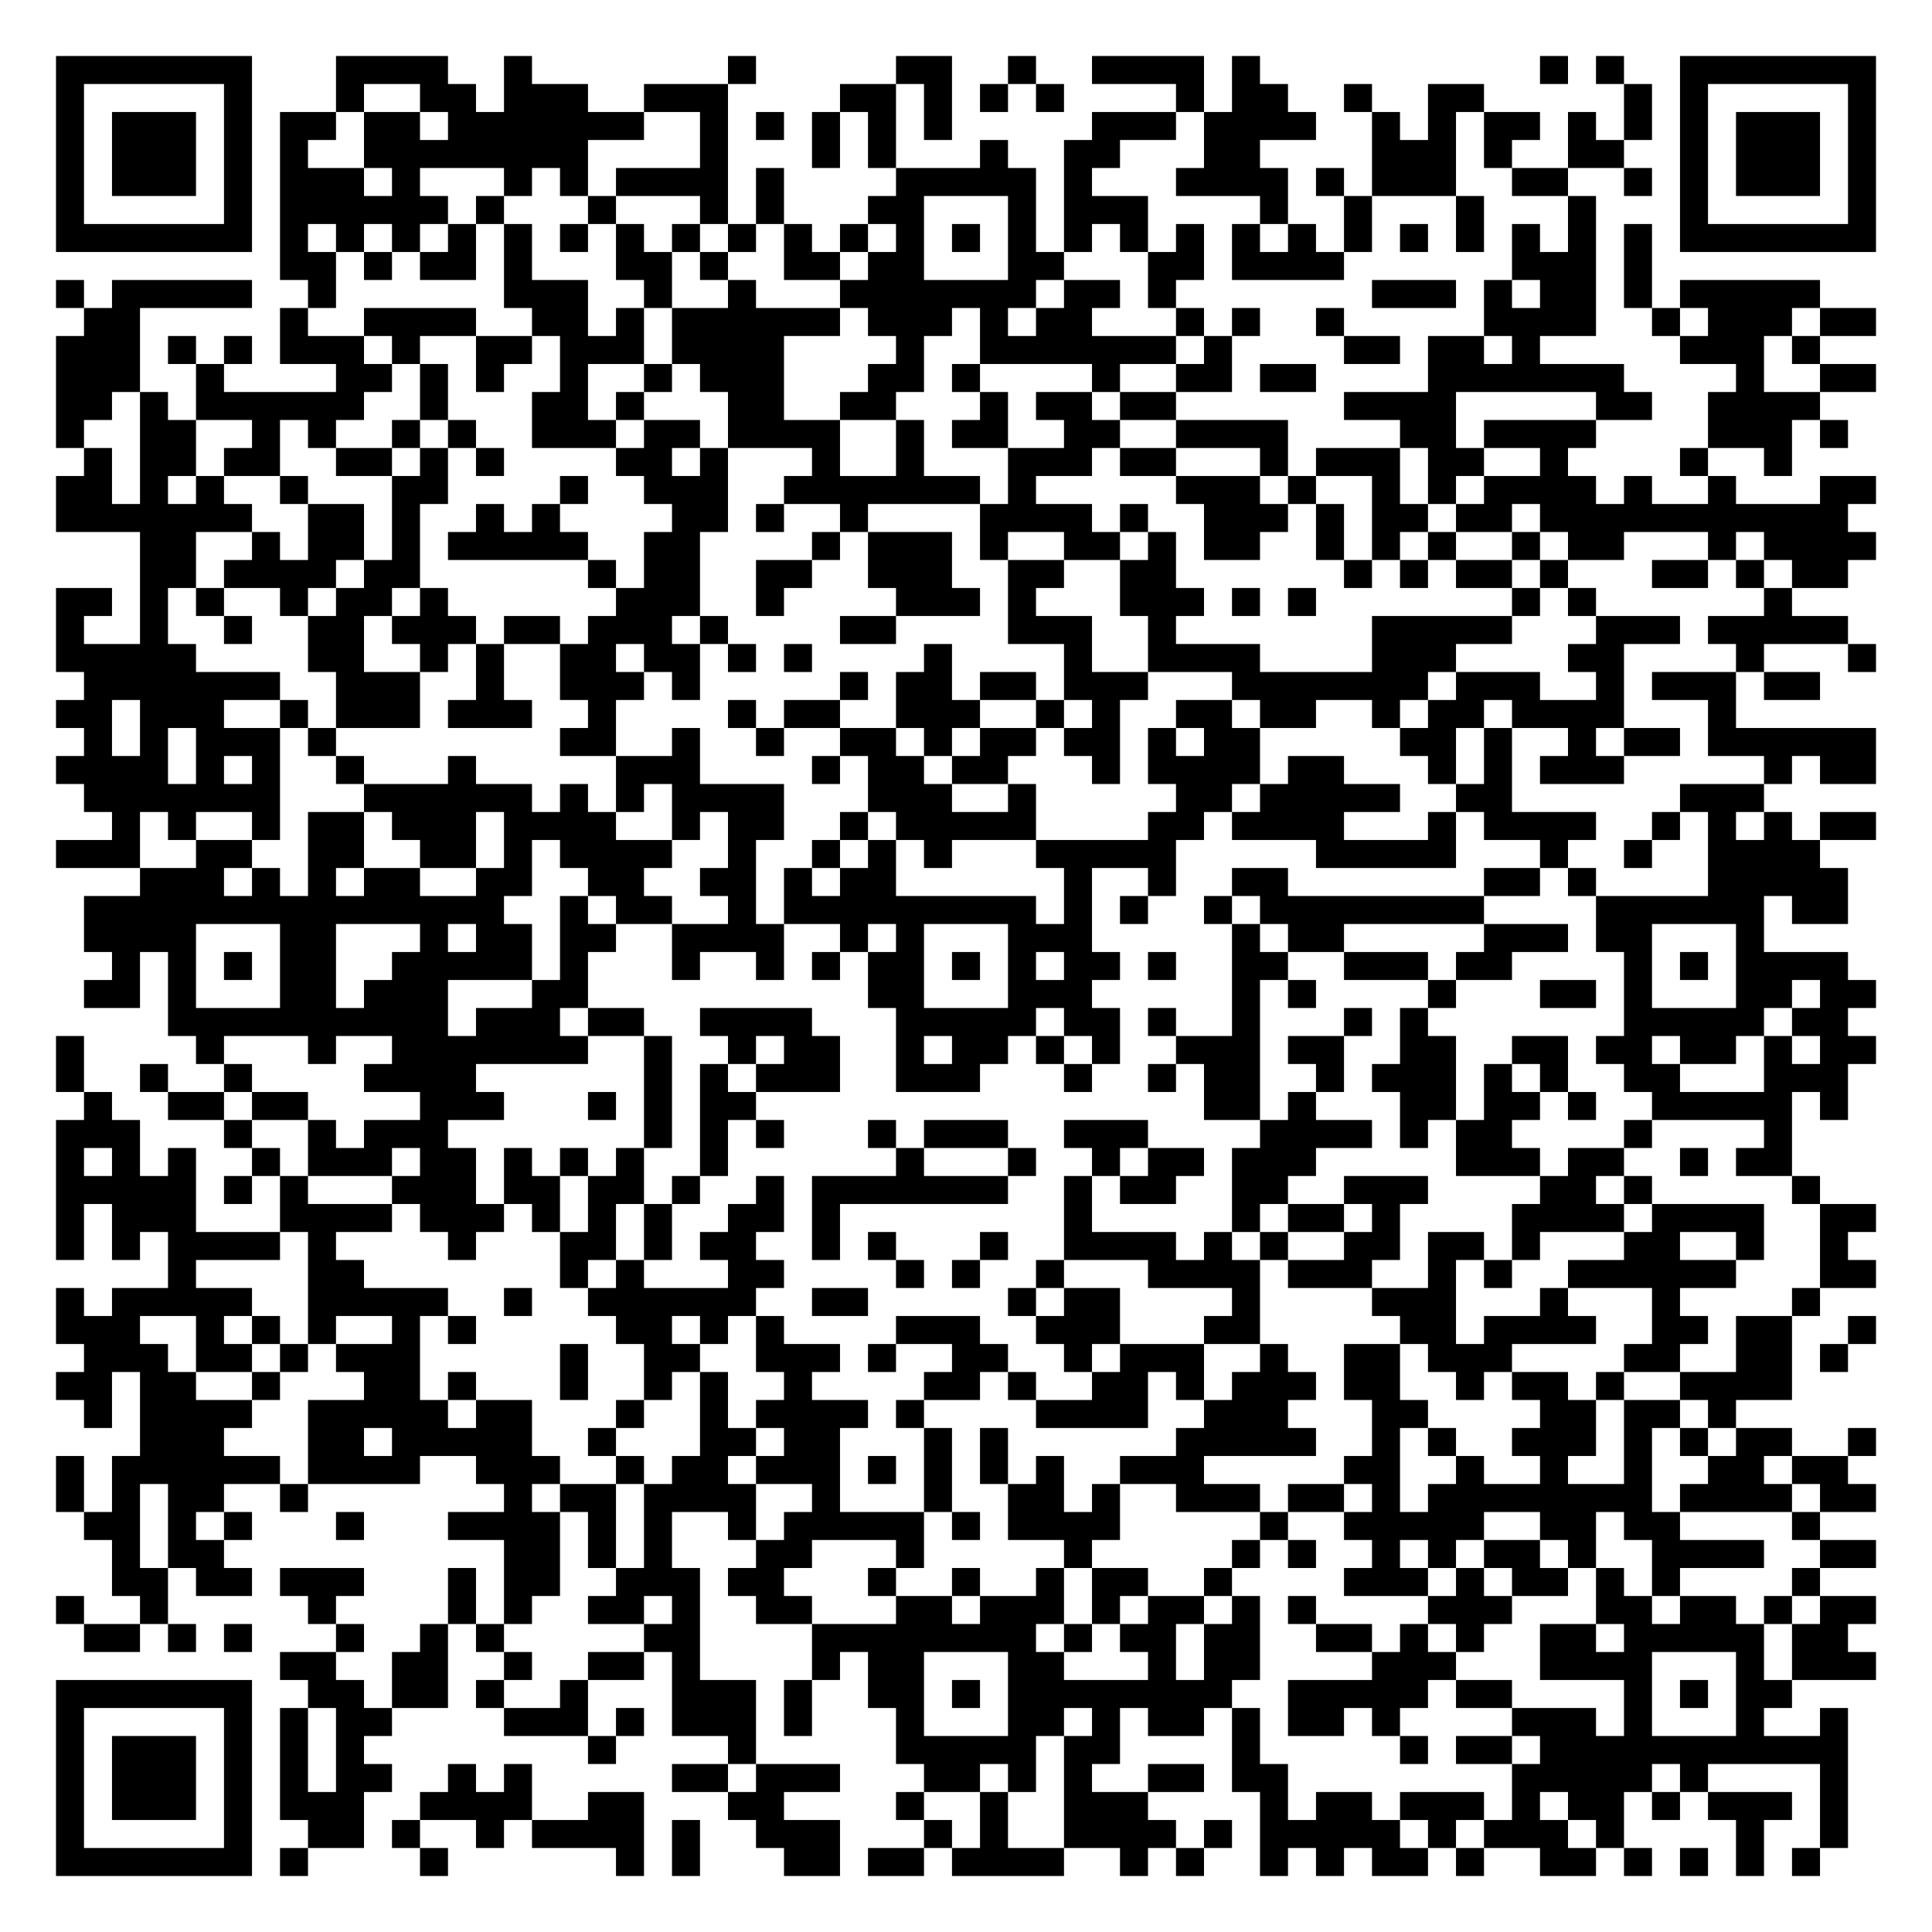
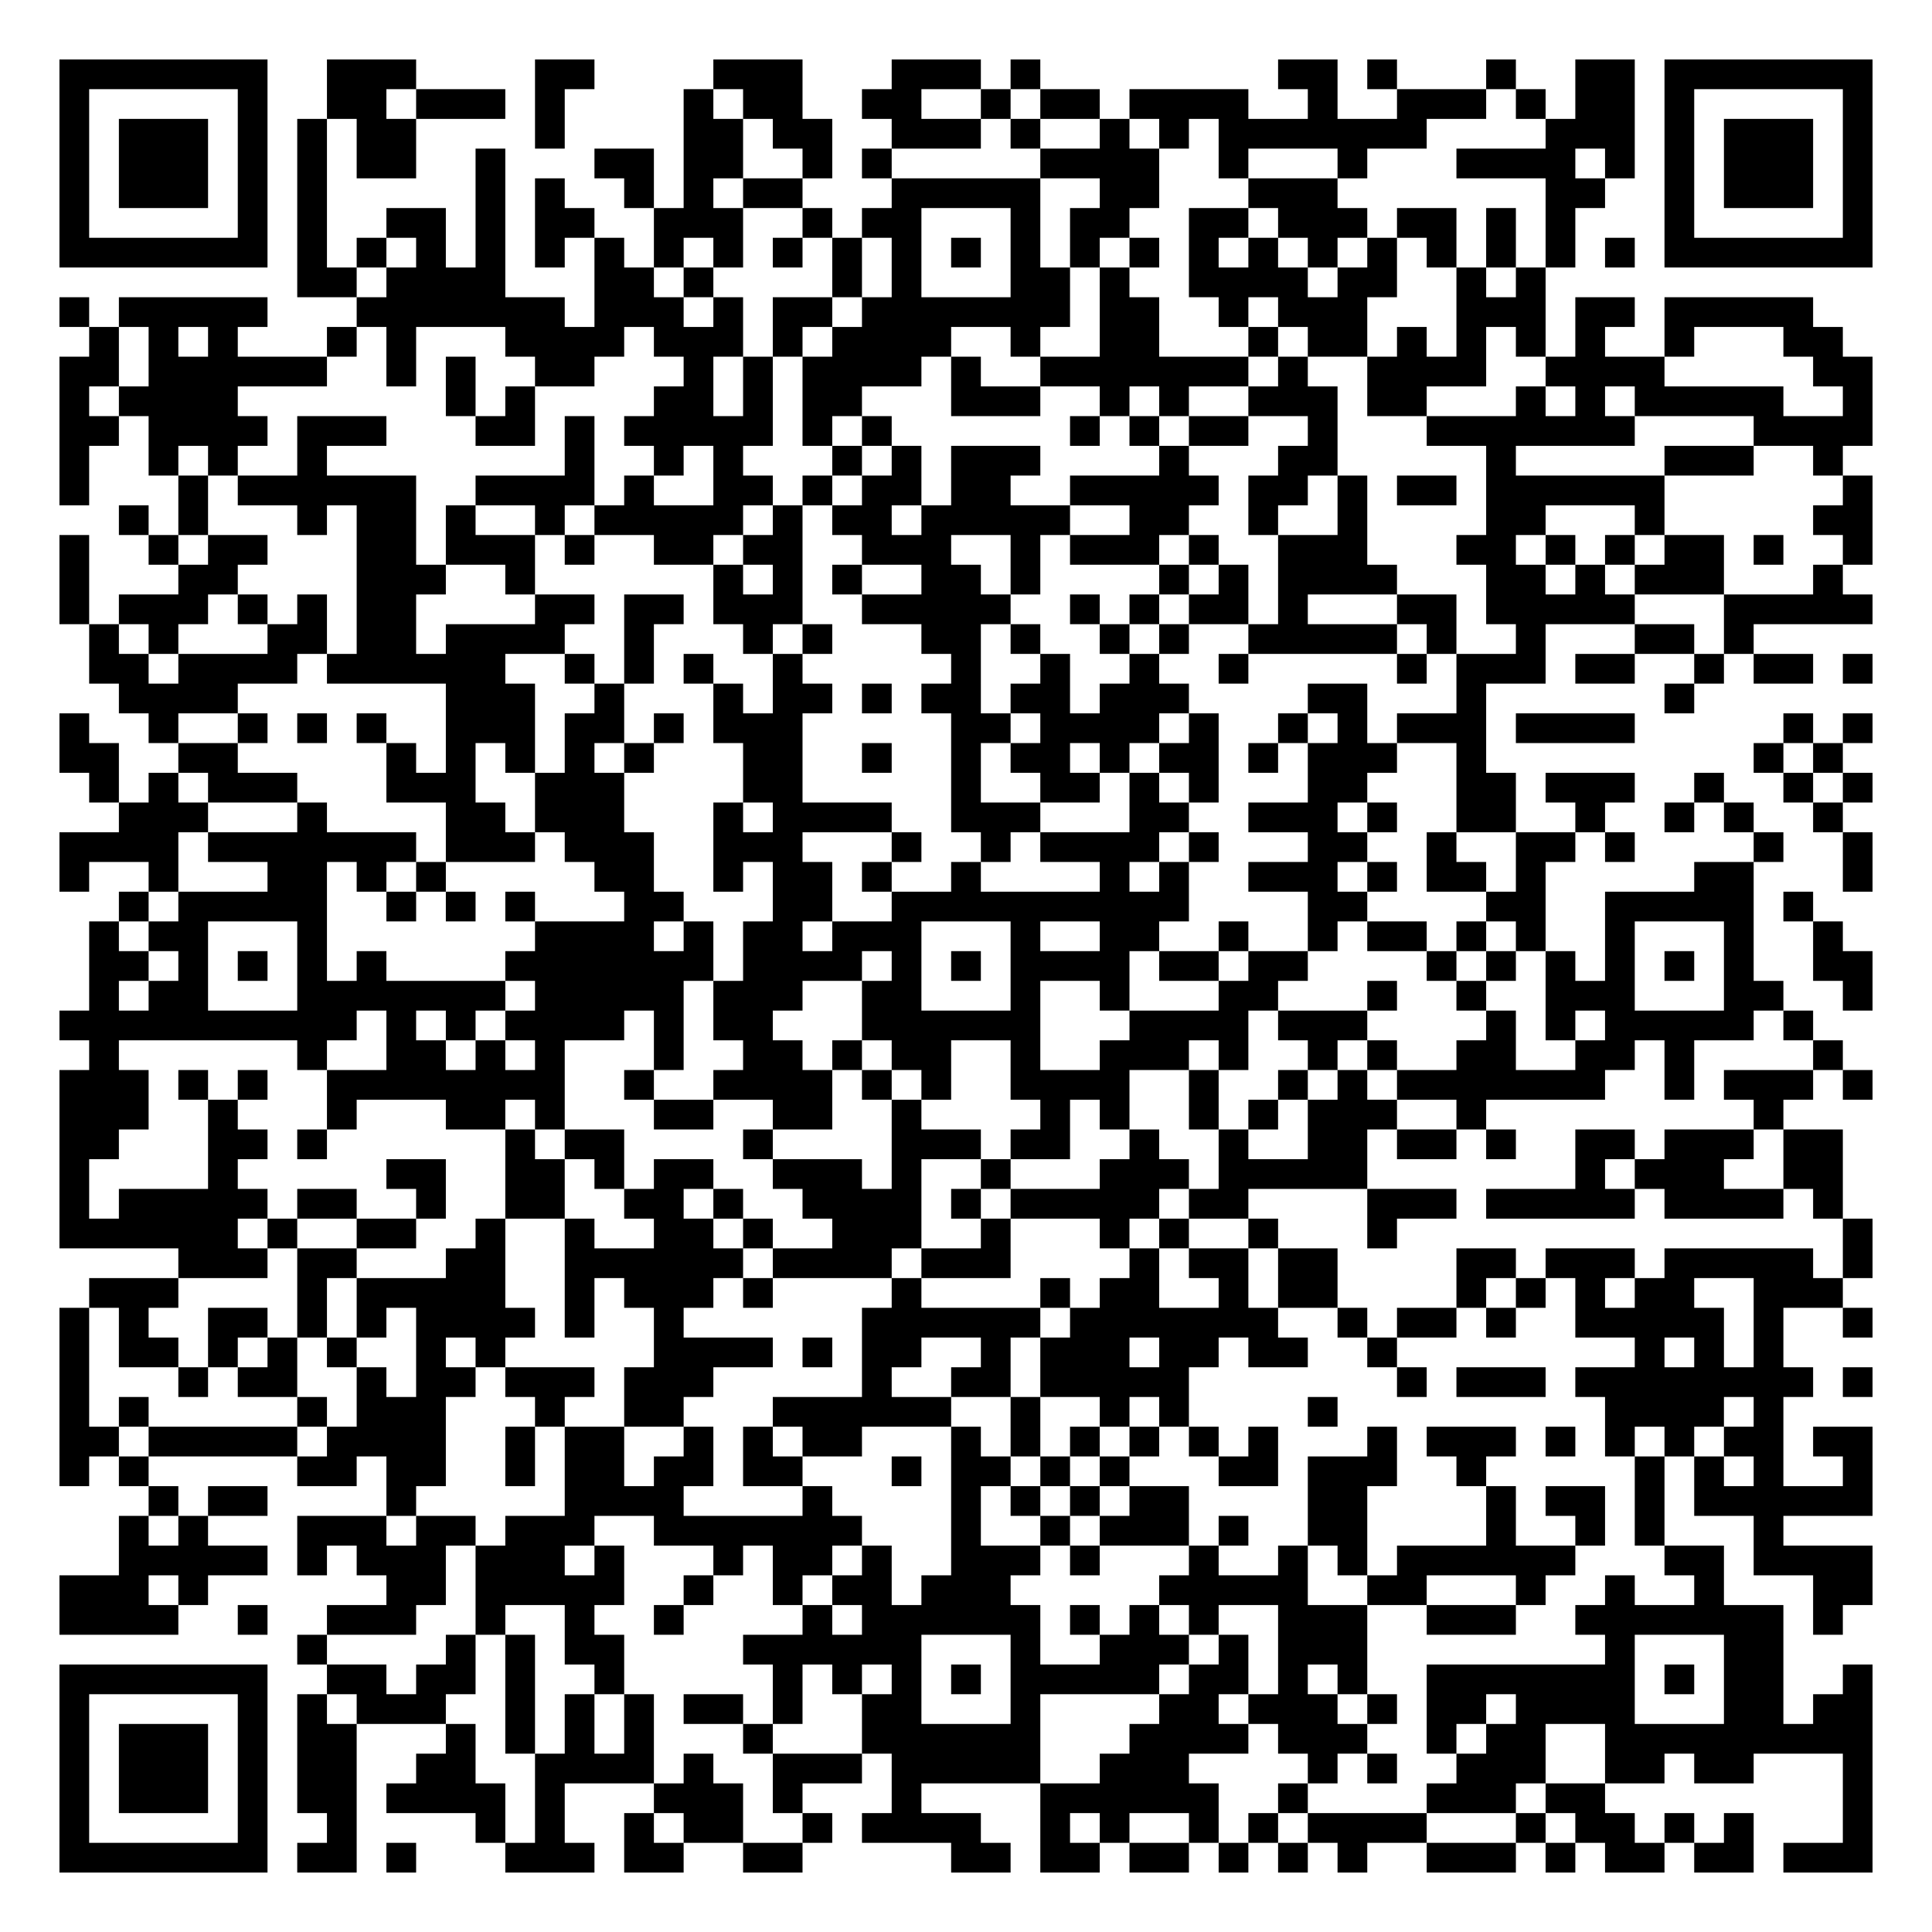
- <svg xmlns="http://www.w3.org/2000/svg" width="276" height="276" class="segno">
+ <svg xmlns="http://www.w3.org/2000/svg" width="260" height="260" class="segno">
  <g transform="scale(4)">
-     <path fill="#fff" d="M0 0h69v69h-69z" />
-     <path class="qrline" stroke="#000" d="M2 2.5h7m3 0h4m2 0h1m7 0h1m5 0h2m2 0h1m2 0h4m1 0h1m10 0h1m1 0h1m2 0h7m-65 1h1m5 0h1m3 0h1m2 0h2m1 0h3m2 0h3m4 0h2m1 0h1m1 0h1m1 0h1m4 0h1m1 0h2m2 0h1m2 0h2m5 0h1m1 0h1m5 0h1m-65 1h1m1 0h3m1 0h1m1 0h2m1 0h2m1 0h7m2 0h1m1 0h1m1 0h1m1 0h1m1 0h1m5 0h3m1 0h4m2 0h1m1 0h1m1 0h2m1 0h1m1 0h1m1 0h1m1 0h3m1 0h1m-65 1h1m1 0h3m1 0h1m1 0h1m2 0h8m4 0h1m3 0h1m1 0h1m3 0h1m2 0h2m3 0h2m4 0h3m1 0h1m2 0h2m2 0h1m1 0h3m1 0h1m-65 1h1m1 0h3m1 0h1m1 0h3m1 0h1m3 0h1m1 0h1m1 0h4m1 0h1m4 0h5m1 0h1m3 0h4m1 0h1m1 0h3m2 0h2m2 0h1m1 0h1m1 0h3m1 0h1m-65 1h1m5 0h1m1 0h6m1 0h1m3 0h1m3 0h1m1 0h1m3 0h2m3 0h1m1 0h3m4 0h1m2 0h1m3 0h1m3 0h1m3 0h1m5 0h1m-65 1h7m1 0h1m1 0h1m1 0h1m1 0h1m1 0h1m1 0h1m1 0h1m1 0h1m1 0h1m1 0h1m1 0h1m1 0h1m1 0h1m1 0h1m1 0h1m1 0h1m1 0h1m1 0h1m1 0h1m1 0h1m1 0h1m1 0h1m1 0h1m1 0h1m1 0h1m1 0h7m-57 1h2m1 0h1m1 0h2m1 0h1m3 0h2m1 0h1m2 0h2m1 0h2m3 0h2m3 0h2m1 0h4m6 0h3m1 0h1m-57 1h1m1 0h5m2 0h1m6 0h3m2 0h1m2 0h1m3 0h7m1 0h2m1 0h1m7 0h3m1 0h1m1 0h2m1 0h1m1 0h5m-62 1h2m5 0h1m2 0h4m2 0h2m1 0h1m1 0h6m1 0h3m1 0h1m1 0h2m3 0h1m1 0h1m2 0h1m5 0h4m2 0h1m1 0h3m1 0h2m-65 1h3m1 0h1m1 0h1m1 0h3m1 0h1m2 0h2m1 0h3m1 0h4m4 0h1m2 0h7m1 0h1m4 0h2m1 0h2m1 0h1m5 0h3m1 0h1m-63 1h3m2 0h1m4 0h2m1 0h1m1 0h1m2 0h1m2 0h1m1 0h3m3 0h2m1 0h1m4 0h1m2 0h2m1 0h2m4 0h7m4 0h1m2 0h2m-65 1h2m1 0h1m1 0h6m2 0h1m3 0h2m1 0h1m3 0h2m2 0h2m3 0h1m1 0h2m1 0h2m6 0h4m5 0h2m2 0h4m-63 1h1m2 0h2m2 0h1m1 0h1m2 0h1m1 0h1m2 0h3m1 0h2m1 0h4m2 0h1m1 0h2m2 0h2m2 0h4m4 0h2m1 0h4m4 0h3m1 0h1m-63 1h1m1 0h2m1 0h2m2 0h2m1 0h1m1 0h1m4 0h2m1 0h1m3 0h1m2 0h1m3 0h3m1 0h2m3 0h1m1 0h3m1 0h2m2 0h1m4 0h1m2 0h1m-62 1h2m1 0h1m1 0h1m2 0h1m3 0h2m4 0h1m2 0h3m2 0h7m1 0h1m5 0h3m1 0h1m2 0h1m1 0h1m1 0h4m1 0h1m2 0h1m3 0h2m-65 1h7m2 0h2m1 0h1m2 0h1m1 0h1m4 0h2m1 0h1m2 0h1m4 0h4m1 0h1m2 0h3m1 0h1m1 0h2m1 0h2m1 0h11m-61 1h2m2 0h1m1 0h2m1 0h1m1 0h5m2 0h2m4 0h1m1 0h3m1 0h1m2 0h2m1 0h1m1 0h2m2 0h1m1 0h1m1 0h1m2 0h1m1 0h2m3 0h1m1 0h4m-62 1h2m1 0h4m1 0h2m6 0h1m1 0h2m2 0h2m2 0h3m2 0h2m2 0h2m6 0h1m1 0h1m1 0h2m1 0h1m3 0h2m1 0h1m1 0h2m-64 1h2m1 0h1m1 0h1m2 0h1m1 0h2m1 0h1m6 0h3m2 0h1m4 0h3m1 0h1m3 0h3m1 0h1m1 0h1m7 0h1m1 0h1m6 0h1m-62 1h1m2 0h1m2 0h1m2 0h2m1 0h3m1 0h2m1 0h3m1 0h1m4 0h2m4 0h3m2 0h1m7 0h5m3 0h3m1 0h5m-64 1h5m4 0h2m2 0h1m1 0h1m2 0h2m1 0h2m1 0h1m1 0h1m4 0h1m4 0h1m2 0h4m4 0h3m4 0h2m4 0h1m3 0h1m-64 1h7m2 0h3m2 0h1m2 0h3m1 0h1m5 0h1m1 0h2m1 0h2m1 0h3m3 0h7m1 0h3m2 0h1m1 0h3m1 0h2m-63 1h2m1 0h3m2 0h1m1 0h3m1 0h3m2 0h1m4 0h1m1 0h2m2 0h3m2 0h1m1 0h1m2 0h2m1 0h2m2 0h1m1 0h2m1 0h4m3 0h1m-59 1h1m1 0h1m1 0h3m1 0h1m8 0h2m2 0h1m2 0h1m2 0h2m1 0h1m1 0h2m1 0h2m1 0h1m1 0h2m5 0h2m1 0h1m2 0h1m1 0h2m1 0h6m-65 1h4m1 0h1m1 0h1m2 0h1m3 0h1m5 0h3m4 0h1m1 0h2m1 0h2m3 0h1m1 0h4m1 0h2m3 0h1m1 0h1m1 0h3m5 0h1m1 0h2m-64 1h7m3 0h6m1 0h1m1 0h1m1 0h4m3 0h3m2 0h1m5 0h2m1 0h5m2 0h2m6 0h3m-59 1h1m1 0h1m2 0h1m1 0h2m1 0h3m1 0h4m2 0h1m1 0h2m2 0h1m1 0h5m4 0h2m1 0h4m3 0h1m1 0h4m2 0h1m1 0h1m1 0h1m1 0h2m-65 1h3m2 0h2m2 0h2m2 0h2m1 0h1m1 0h4m2 0h1m2 0h1m1 0h1m1 0h1m3 0h5m5 0h5m3 0h1m2 0h1m2 0h4m-60 1h3m1 0h1m1 0h1m1 0h2m2 0h2m2 0h2m2 0h2m1 0h1m1 0h2m6 0h1m2 0h1m2 0h2m7 0h2m1 0h1m4 0h5m-63 1h15m2 0h1m1 0h2m2 0h1m1 0h9m1 0h1m1 0h1m2 0h1m1 0h8m4 0h6m1 0h2m-63 1h4m3 0h2m3 0h1m1 0h2m1 0h2m2 0h4m2 0h1m1 0h1m3 0h3m5 0h1m1 0h2m5 0h3m1 0h2m3 0h1m-59 1h1m1 0h1m1 0h1m1 0h2m2 0h5m1 0h1m3 0h1m2 0h1m1 0h1m1 0h2m1 0h1m1 0h1m1 0h2m1 0h1m2 0h2m2 0h3m1 0h2m4 0h1m1 0h1m1 0h4m-63 1h2m1 0h1m3 0h2m1 0h3m3 0h2m10 0h2m3 0h3m5 0h1m1 0h1m4 0h1m3 0h2m1 0h1m3 0h2m1 0h2m-61 1h10m1 0h3m1 0h2m2 0h4m3 0h5m1 0h2m1 0h1m2 0h1m3 0h1m1 0h1m7 0h5m1 0h2m-64 1h1m4 0h1m3 0h1m2 0h7m2 0h1m2 0h1m1 0h2m2 0h1m1 0h2m1 0h1m1 0h1m2 0h3m1 0h2m2 0h2m2 0h2m1 0h2m1 0h2m1 0h1m1 0h2m-65 1h1m2 0h1m2 0h1m4 0h4m6 0h1m1 0h1m1 0h3m2 0h3m3 0h1m2 0h1m1 0h2m2 0h1m1 0h3m1 0h1m1 0h1m2 0h2m3 0h3m-63 1h1m2 0h2m1 0h2m4 0h3m3 0h1m1 0h1m1 0h2m16 0h2m1 0h1m3 0h2m1 0h2m1 0h1m2 0h5m1 0h1m-64 1h3m3 0h1m2 0h1m1 0h3m7 0h1m1 0h1m1 0h1m3 0h1m1 0h3m2 0h3m4 0h4m1 0h1m1 0h2m4 0h1m4 0h1m-62 1h1m1 0h1m1 0h1m2 0h1m1 0h3m1 0h2m1 0h1m1 0h1m1 0h1m2 0h1m6 0h1m3 0h1m2 0h1m1 0h2m1 0h3m5 0h3m1 0h2m2 0h1m1 0h2m-62 1h5m1 0h1m1 0h1m3 0h3m1 0h2m1 0h2m1 0h1m2 0h1m1 0h7m2 0h1m1 0h2m2 0h2m2 0h3m4 0h2m1 0h1m5 0h1m-63 1h1m1 0h3m3 0h4m1 0h3m1 0h1m1 0h1m1 0h1m2 0h2m1 0h1m8 0h1m5 0h1m1 0h2m1 0h1m4 0h4m1 0h4m2 0h2m-65 1h1m1 0h1m1 0h4m1 0h1m4 0h1m3 0h2m1 0h1m1 0h2m2 0h1m1 0h1m3 0h1m2 0h4m1 0h1m1 0h1m2 0h2m1 0h2m1 0h1m3 0h2m2 0h1m2 0h1m-60 1h1m4 0h2m7 0h1m1 0h1m3 0h2m4 0h1m1 0h1m2 0h1m3 0h4m1 0h3m2 0h1m1 0h1m2 0h6m3 0h2m-65 1h1m1 0h5m2 0h5m2 0h1m2 0h6m2 0h2m5 0h1m1 0h2m4 0h1m4 0h3m3 0h1m3 0h1m4 0h1m-63 1h3m2 0h1m1 0h1m1 0h1m2 0h1m1 0h1m5 0h2m1 0h1m1 0h1m4 0h3m2 0h3m3 0h2m5 0h2m1 0h4m2 0h2m1 0h2m2 0h1m-64 1h3m1 0h2m1 0h1m1 0h3m5 0h1m2 0h2m2 0h3m1 0h1m2 0h2m2 0h1m1 0h3m2 0h1m2 0h2m1 0h3m4 0h2m2 0h2m1 0h1m-64 1h2m1 0h2m2 0h1m3 0h2m1 0h1m3 0h1m2 0h1m1 0h1m2 0h1m4 0h2m1 0h1m2 0h2m1 0h1m1 0h3m1 0h2m2 0h1m1 0h2m1 0h1m2 0h4m-61 1h1m1 0h4m2 0h5m1 0h2m3 0h1m2 0h1m1 0h4m1 0h1m4 0h4m2 0h3m3 0h2m4 0h2m1 0h2m1 0h1m-57 1h3m3 0h2m1 0h5m2 0h1m3 0h2m1 0h2m3 0h1m1 0h1m6 0h5m2 0h1m1 0h1m2 0h3m1 0h1m1 0h1m1 0h2m2 0h1m-65 1h1m1 0h6m1 0h4m2 0h3m2 0h1m1 0h2m1 0h3m1 0h1m1 0h1m1 0h1m1 0h1m2 0h3m5 0h2m2 0h1m2 0h1m2 0h1m2 0h2m1 0h2m-64 1h1m1 0h1m1 0h2m2 0h1m7 0h1m1 0h2m1 0h4m2 0h1m3 0h1m2 0h2m1 0h1m2 0h3m1 0h2m1 0h1m1 0h8m1 0h4m1 0h2m-64 1h2m1 0h1m1 0h1m3 0h1m3 0h4m1 0h1m1 0h1m2 0h1m1 0h5m1 0h1m1 0h4m5 0h1m2 0h5m2 0h2m1 0h2m4 0h1m-61 1h1m1 0h2m10 0h2m1 0h1m1 0h1m3 0h2m3 0h1m5 0h1m5 0h1m1 0h1m2 0h1m1 0h1m1 0h2m1 0h1m2 0h4m2 0h2m-63 1h2m1 0h2m1 0h3m3 0h1m1 0h2m2 0h3m1 0h2m3 0h1m2 0h1m2 0h1m1 0h2m2 0h1m4 0h3m1 0h1m1 0h2m1 0h1m1 0h1m4 0h1m-63 1h1m2 0h1m5 0h1m4 0h1m1 0h1m2 0h2m1 0h1m2 0h2m3 0h2m1 0h3m1 0h1m1 0h2m1 0h1m1 0h1m4 0h3m3 0h2m1 0h2m1 0h1m1 0h2m-64 1h2m1 0h1m1 0h1m3 0h1m2 0h1m1 0h1m5 0h2m4 0h8m1 0h1m1 0h2m1 0h2m2 0h2m1 0h1m1 0h1m2 0h2m1 0h5m1 0h2m-56 1h2m2 0h2m2 0h1m2 0h2m1 0h1m4 0h1m1 0h2m3 0h2m3 0h1m1 0h2m4 0h3m3 0h4m3 0h1m1 0h3m-65 1h7m2 0h2m1 0h2m1 0h1m2 0h1m3 0h3m1 0h1m2 0h2m1 0h1m1 0h8m2 0h5m1 0h2m4 0h1m1 0h1m1 0h2m-62 1h1m5 0h1m1 0h1m1 0h2m4 0h3m1 0h1m1 0h3m1 0h1m3 0h1m3 0h2m1 0h1m1 0h2m1 0h1m1 0h2m1 0h1m4 0h3m1 0h1m3 0h1m2 0h1m-64 1h1m1 0h3m1 0h1m1 0h1m1 0h1m8 0h1m4 0h1m5 0h5m1 0h2m4 0h1m5 0h1m1 0h2m1 0h11m-64 1h1m1 0h3m1 0h1m1 0h1m1 0h2m2 0h1m1 0h1m5 0h2m1 0h3m3 0h2m1 0h1m1 0h1m2 0h2m1 0h2m8 0h5m1 0h1m4 0h1m-64 1h1m1 0h3m1 0h1m1 0h3m2 0h4m2 0h2m3 0h2m4 0h1m2 0h1m2 0h3m4 0h1m1 0h2m1 0h3m1 0h1m1 0h2m1 0h1m1 0h3m1 0h1m-64 1h1m5 0h1m2 0h2m1 0h1m2 0h1m1 0h4m1 0h1m2 0h3m3 0h1m1 0h1m2 0h4m1 0h1m1 0h5m1 0h1m1 0h3m1 0h1m4 0h1m2 0h1m-64 1h7m1 0h1m4 0h1m6 0h1m1 0h1m3 0h2m1 0h2m1 0h4m2 0h1m1 0h1m2 0h1m1 0h1m1 0h2m1 0h1m2 0h2m1 0h1m1 0h1m1 0h1m1 0h1" />
+     <path fill="#fff" d="M0 0h65v65h-65z" />
+     <path class="qrline" stroke="#000" d="M2 2.5h7m2 0h3m4 0h2m4 0h3m3 0h3m1 0h1m8 0h2m1 0h1m3 0h1m2 0h2m1 0h7m-61 1h1m5 0h1m2 0h2m1 0h3m1 0h1m4 0h1m1 0h2m2 0h2m2 0h1m1 0h2m1 0h4m2 0h1m2 0h3m1 0h1m1 0h2m1 0h1m5 0h1m-61 1h1m1 0h3m1 0h1m1 0h1m1 0h2m4 0h1m4 0h2m1 0h2m2 0h3m1 0h1m2 0h1m1 0h1m1 0h7m4 0h3m1 0h1m1 0h3m1 0h1m-61 1h1m1 0h3m1 0h1m1 0h1m1 0h2m2 0h1m3 0h2m1 0h2m2 0h1m1 0h1m5 0h4m2 0h1m3 0h1m3 0h4m1 0h1m1 0h1m1 0h3m1 0h1m-61 1h1m1 0h3m1 0h1m1 0h1m5 0h1m1 0h1m2 0h1m1 0h1m1 0h2m3 0h5m2 0h2m3 0h3m7 0h2m2 0h1m1 0h3m1 0h1m-61 1h1m5 0h1m1 0h1m2 0h2m1 0h1m1 0h2m2 0h3m2 0h1m1 0h2m3 0h1m1 0h2m2 0h2m1 0h3m1 0h2m1 0h1m1 0h1m3 0h1m5 0h1m-61 1h7m1 0h1m1 0h1m1 0h1m1 0h1m1 0h1m1 0h1m1 0h1m1 0h1m1 0h1m1 0h1m1 0h1m1 0h1m1 0h1m1 0h1m1 0h1m1 0h1m1 0h1m1 0h1m1 0h1m1 0h1m1 0h1m1 0h1m1 0h1m1 0h7m-53 1h2m1 0h4m3 0h2m1 0h1m4 0h1m1 0h1m3 0h2m1 0h1m2 0h4m1 0h2m2 0h1m1 0h1m-50 1h1m1 0h5m3 0h7m1 0h3m1 0h1m1 0h2m1 0h7m1 0h2m2 0h1m1 0h3m3 0h3m1 0h2m1 0h5m-58 1h1m1 0h1m1 0h1m3 0h1m1 0h1m3 0h4m1 0h3m1 0h1m1 0h4m2 0h1m2 0h2m3 0h1m1 0h2m1 0h1m1 0h1m1 0h1m1 0h1m2 0h1m3 0h2m-60 1h2m1 0h6m2 0h1m1 0h1m2 0h2m3 0h1m1 0h1m1 0h4m1 0h1m2 0h7m1 0h1m2 0h4m2 0h4m5 0h2m-61 1h1m1 0h4m7 0h1m1 0h1m4 0h2m1 0h1m1 0h2m3 0h3m2 0h1m1 0h1m2 0h3m1 0h2m3 0h1m1 0h1m1 0h5m2 0h1m-61 1h2m1 0h4m1 0h3m3 0h2m1 0h1m1 0h5m1 0h1m1 0h1m6 0h1m1 0h1m1 0h2m2 0h1m3 0h7m4 0h4m-61 1h1m2 0h1m1 0h1m2 0h1m8 0h1m2 0h1m1 0h1m3 0h1m1 0h1m1 0h3m4 0h1m3 0h2m5 0h1m5 0h3m2 0h1m-60 1h1m3 0h1m1 0h6m2 0h4m1 0h1m2 0h2m1 0h1m1 0h2m1 0h2m2 0h5m1 0h2m1 0h1m1 0h2m1 0h6m6 0h1m-59 1h1m1 0h1m3 0h1m1 0h2m1 0h1m2 0h1m1 0h5m1 0h1m1 0h2m1 0h5m2 0h2m2 0h1m2 0h1m4 0h2m3 0h1m5 0h2m-61 1h1m2 0h1m1 0h2m3 0h2m1 0h3m1 0h1m2 0h2m1 0h2m2 0h3m2 0h1m1 0h3m1 0h1m2 0h3m3 0h2m1 0h1m1 0h1m1 0h2m1 0h1m2 0h1m-61 1h1m3 0h2m4 0h3m2 0h1m6 0h1m1 0h1m1 0h1m2 0h2m1 0h1m4 0h1m1 0h1m1 0h4m3 0h2m1 0h1m1 0h3m3 0h1m-60 1h1m1 0h3m1 0h1m1 0h1m1 0h2m4 0h2m1 0h2m1 0h3m2 0h5m2 0h1m1 0h1m1 0h2m1 0h1m3 0h2m1 0h5m3 0h5m-60 1h1m1 0h1m3 0h2m1 0h2m1 0h4m2 0h1m3 0h1m1 0h1m3 0h2m1 0h1m2 0h1m1 0h1m2 0h5m1 0h1m2 0h1m3 0h2m1 0h1m-56 1h2m1 0h4m1 0h6m2 0h1m1 0h1m1 0h1m2 0h1m5 0h1m2 0h1m2 0h1m2 0h1m5 0h1m1 0h3m1 0h2m2 0h1m1 0h2m1 0h1m-59 1h4m7 0h3m2 0h1m3 0h1m1 0h2m1 0h1m1 0h2m1 0h2m1 0h3m4 0h2m3 0h1m6 0h1m-55 1h1m2 0h1m2 0h1m1 0h1m1 0h1m2 0h3m1 0h2m1 0h1m1 0h3m5 0h2m1 0h4m1 0h1m2 0h1m1 0h1m1 0h3m1 0h4m5 0h1m1 0h1m-61 1h2m2 0h2m5 0h1m1 0h1m1 0h1m1 0h1m1 0h1m3 0h2m2 0h1m2 0h1m1 0h2m1 0h1m1 0h2m1 0h1m1 0h3m2 0h1m9 0h1m1 0h1m-59 1h1m1 0h1m1 0h3m3 0h3m2 0h3m4 0h2m5 0h1m2 0h2m1 0h1m1 0h1m3 0h2m3 0h2m1 0h3m2 0h1m2 0h1m1 0h1m-59 1h3m3 0h1m4 0h2m1 0h3m3 0h1m1 0h4m2 0h3m3 0h2m2 0h3m1 0h1m2 0h2m2 0h1m2 0h1m1 0h1m2 0h1m-60 1h4m1 0h7m1 0h3m1 0h3m2 0h3m3 0h1m2 0h1m1 0h4m1 0h1m3 0h2m2 0h1m2 0h2m1 0h1m4 0h1m2 0h1m-61 1h1m2 0h1m3 0h2m1 0h1m1 0h1m5 0h2m2 0h1m1 0h2m1 0h1m2 0h1m4 0h1m1 0h1m2 0h3m1 0h1m1 0h2m1 0h1m5 0h2m3 0h1m-59 1h1m1 0h5m2 0h1m1 0h1m1 0h1m3 0h2m3 0h2m2 0h10m4 0h2m4 0h2m2 0h5m1 0h1m-58 1h1m1 0h2m3 0h1m7 0h4m1 0h1m1 0h2m1 0h3m3 0h1m2 0h2m2 0h1m2 0h1m1 0h2m1 0h1m1 0h1m2 0h1m3 0h1m2 0h1m-59 1h2m1 0h1m1 0h1m1 0h1m1 0h1m4 0h7m1 0h4m1 0h1m1 0h1m1 0h4m1 0h2m1 0h2m4 0h1m1 0h1m1 0h1m1 0h1m1 0h1m1 0h1m2 0h2m-60 1h1m1 0h2m3 0h7m1 0h5m1 0h3m2 0h2m3 0h1m2 0h1m3 0h2m3 0h1m2 0h1m2 0h3m3 0h2m2 0h1m-61 1h10m1 0h1m1 0h1m1 0h4m1 0h1m1 0h2m3 0h6m3 0h4m1 0h3m4 0h1m1 0h1m1 0h5m1 0h1m-58 1h1m6 0h1m2 0h2m1 0h1m1 0h1m3 0h1m2 0h2m1 0h1m1 0h2m2 0h1m2 0h3m1 0h1m2 0h1m1 0h1m2 0h2m2 0h2m1 0h1m4 0h1m-60 1h3m1 0h1m1 0h1m2 0h8m2 0h1m2 0h4m1 0h1m1 0h1m2 0h4m2 0h1m2 0h1m1 0h1m1 0h7m2 0h1m1 0h3m1 0h1m-61 1h3m2 0h1m3 0h1m3 0h2m1 0h1m3 0h2m2 0h2m2 0h1m4 0h1m1 0h1m2 0h1m1 0h1m1 0h3m2 0h1m9 0h1m-58 1h2m3 0h2m1 0h1m6 0h1m1 0h2m4 0h1m4 0h3m1 0h2m2 0h1m2 0h1m2 0h2m1 0h2m1 0h1m2 0h2m1 0h3m1 0h2m-60 1h1m4 0h1m5 0h2m2 0h2m1 0h1m1 0h2m2 0h3m1 0h1m2 0h1m3 0h3m1 0h5m7 0h1m1 0h3m2 0h2m-60 1h1m1 0h5m1 0h2m2 0h1m2 0h2m2 0h2m1 0h1m2 0h4m1 0h1m1 0h5m1 0h2m4 0h3m1 0h5m1 0h4m1 0h1m-60 1h6m1 0h1m2 0h2m2 0h1m2 0h1m2 0h2m1 0h1m2 0h3m2 0h1m3 0h1m1 0h1m2 0h1m3 0h1m15 0h1m-57 1h3m1 0h2m3 0h2m2 0h6m1 0h4m1 0h3m4 0h1m1 0h2m1 0h2m4 0h2m1 0h3m1 0h5m1 0h1m-60 1h3m4 0h1m1 0h5m2 0h1m1 0h3m1 0h1m4 0h1m4 0h1m1 0h2m2 0h1m1 0h2m4 0h1m1 0h1m1 0h1m1 0h2m2 0h3m-60 1h1m1 0h1m2 0h2m1 0h1m1 0h1m1 0h4m1 0h1m2 0h1m6 0h6m1 0h7m2 0h1m1 0h2m1 0h1m2 0h5m1 0h1m2 0h1m-61 1h1m1 0h2m1 0h1m1 0h1m1 0h1m2 0h1m1 0h1m5 0h4m1 0h1m1 0h2m2 0h1m1 0h3m1 0h2m1 0h2m2 0h1m8 0h1m1 0h1m1 0h1m-58 1h1m3 0h1m1 0h2m2 0h1m1 0h2m1 0h3m1 0h3m5 0h1m2 0h2m1 0h5m7 0h1m1 0h3m1 0h8m1 0h1m-61 1h1m1 0h1m5 0h1m1 0h3m3 0h1m2 0h2m3 0h6m2 0h1m2 0h1m1 0h1m4 0h1m9 0h4m1 0h1m-58 1h2m1 0h5m1 0h4m2 0h1m1 0h2m2 0h1m1 0h1m1 0h2m3 0h1m1 0h1m1 0h1m1 0h1m1 0h1m1 0h1m3 0h1m1 0h3m1 0h1m1 0h1m1 0h1m1 0h2m1 0h2m-61 1h1m1 0h1m5 0h2m1 0h2m2 0h1m1 0h2m1 0h2m1 0h2m3 0h1m1 0h2m1 0h1m1 0h1m3 0h2m1 0h3m2 0h1m5 0h1m1 0h1m1 0h1m2 0h1m-58 1h1m1 0h2m4 0h1m5 0h4m4 0h1m4 0h1m1 0h1m1 0h1m1 0h2m4 0h2m4 0h1m1 0h2m1 0h1m1 0h6m-59 1h1m1 0h1m3 0h3m1 0h2m1 0h3m2 0h7m3 0h1m2 0h1m1 0h3m1 0h1m2 0h2m4 0h1m2 0h1m1 0h1m3 0h1m-56 1h5m1 0h1m1 0h3m1 0h3m1 0h1m3 0h1m1 0h2m1 0h1m2 0h3m1 0h1m3 0h1m2 0h1m1 0h1m1 0h6m3 0h2m1 0h4m-61 1h3m1 0h1m6 0h2m1 0h5m2 0h1m2 0h1m1 0h2m1 0h3m5 0h5m2 0h2m3 0h1m2 0h1m2 0h1m3 0h2m-61 1h4m2 0h1m2 0h3m2 0h1m2 0h1m2 0h1m4 0h1m1 0h6m1 0h1m1 0h1m1 0h1m2 0h3m2 0h3m2 0h7m1 0h1m-52 1h1m4 0h1m1 0h1m1 0h2m4 0h6m3 0h1m2 0h3m1 0h1m1 0h3m8 0h1m3 0h2m-58 1h7m2 0h2m1 0h2m1 0h1m2 0h1m5 0h1m1 0h1m1 0h1m1 0h1m1 0h5m1 0h2m1 0h1m1 0h1m2 0h7m1 0h1m1 0h2m2 0h1m-61 1h1m5 0h1m1 0h1m1 0h3m2 0h1m1 0h1m1 0h1m1 0h2m1 0h1m2 0h2m3 0h1m4 0h2m1 0h3m1 0h1m1 0h2m1 0h4m3 0h2m1 0h2m-61 1h1m1 0h3m1 0h1m1 0h2m3 0h1m1 0h1m1 0h1m1 0h1m3 0h1m3 0h6m3 0h4m1 0h3m2 0h1m1 0h2m2 0h9m-61 1h1m1 0h3m1 0h1m1 0h2m2 0h2m2 0h4m1 0h1m2 0h3m1 0h5m2 0h3m4 0h1m1 0h1m2 0h3m2 0h2m1 0h2m3 0h1m-61 1h1m1 0h3m1 0h1m1 0h2m1 0h4m1 0h1m3 0h3m1 0h1m3 0h1m4 0h6m2 0h1m4 0h3m1 0h2m8 0h1m-61 1h1m5 0h1m2 0h1m4 0h1m1 0h1m2 0h1m1 0h2m2 0h1m1 0h4m2 0h1m1 0h1m2 0h1m1 0h1m1 0h4m3 0h1m1 0h2m1 0h1m1 0h1m3 0h1m-61 1h7m1 0h2m1 0h1m3 0h3m1 0h2m2 0h2m5 0h2m1 0h2m1 0h2m1 0h1m1 0h1m1 0h1m2 0h3m1 0h1m1 0h2m1 0h2m1 0h3" />
  </g>
</svg>
